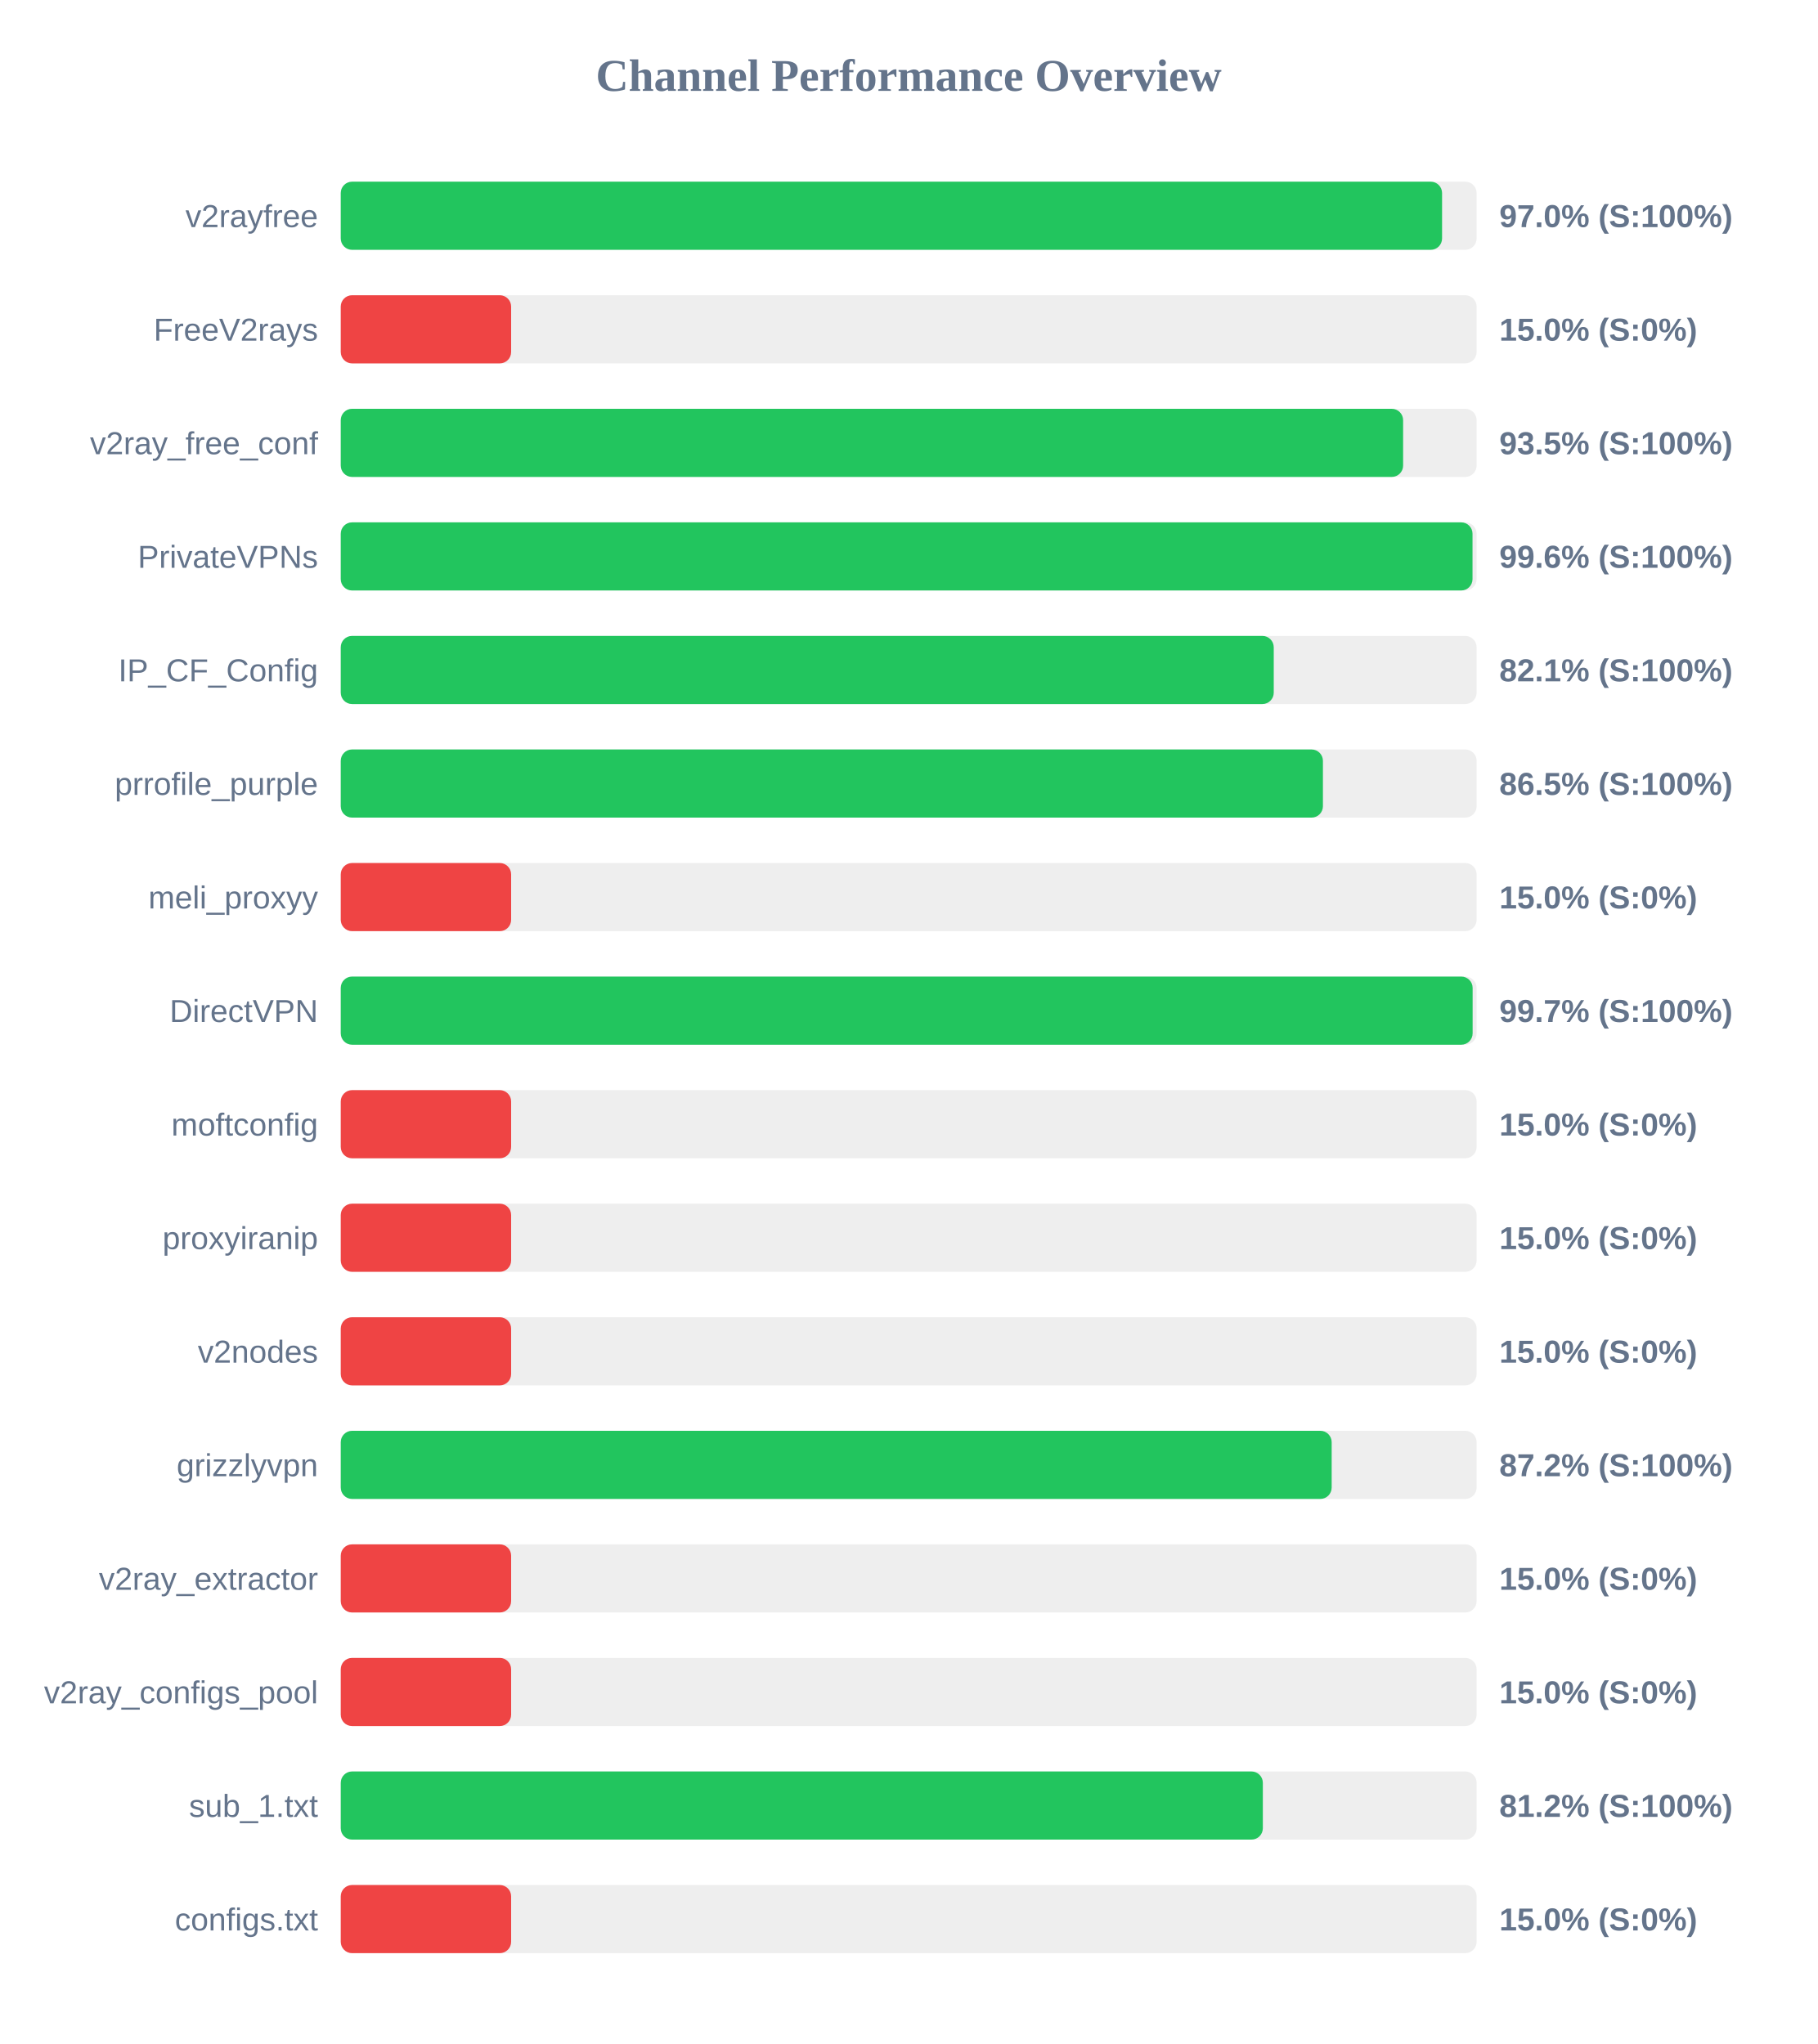
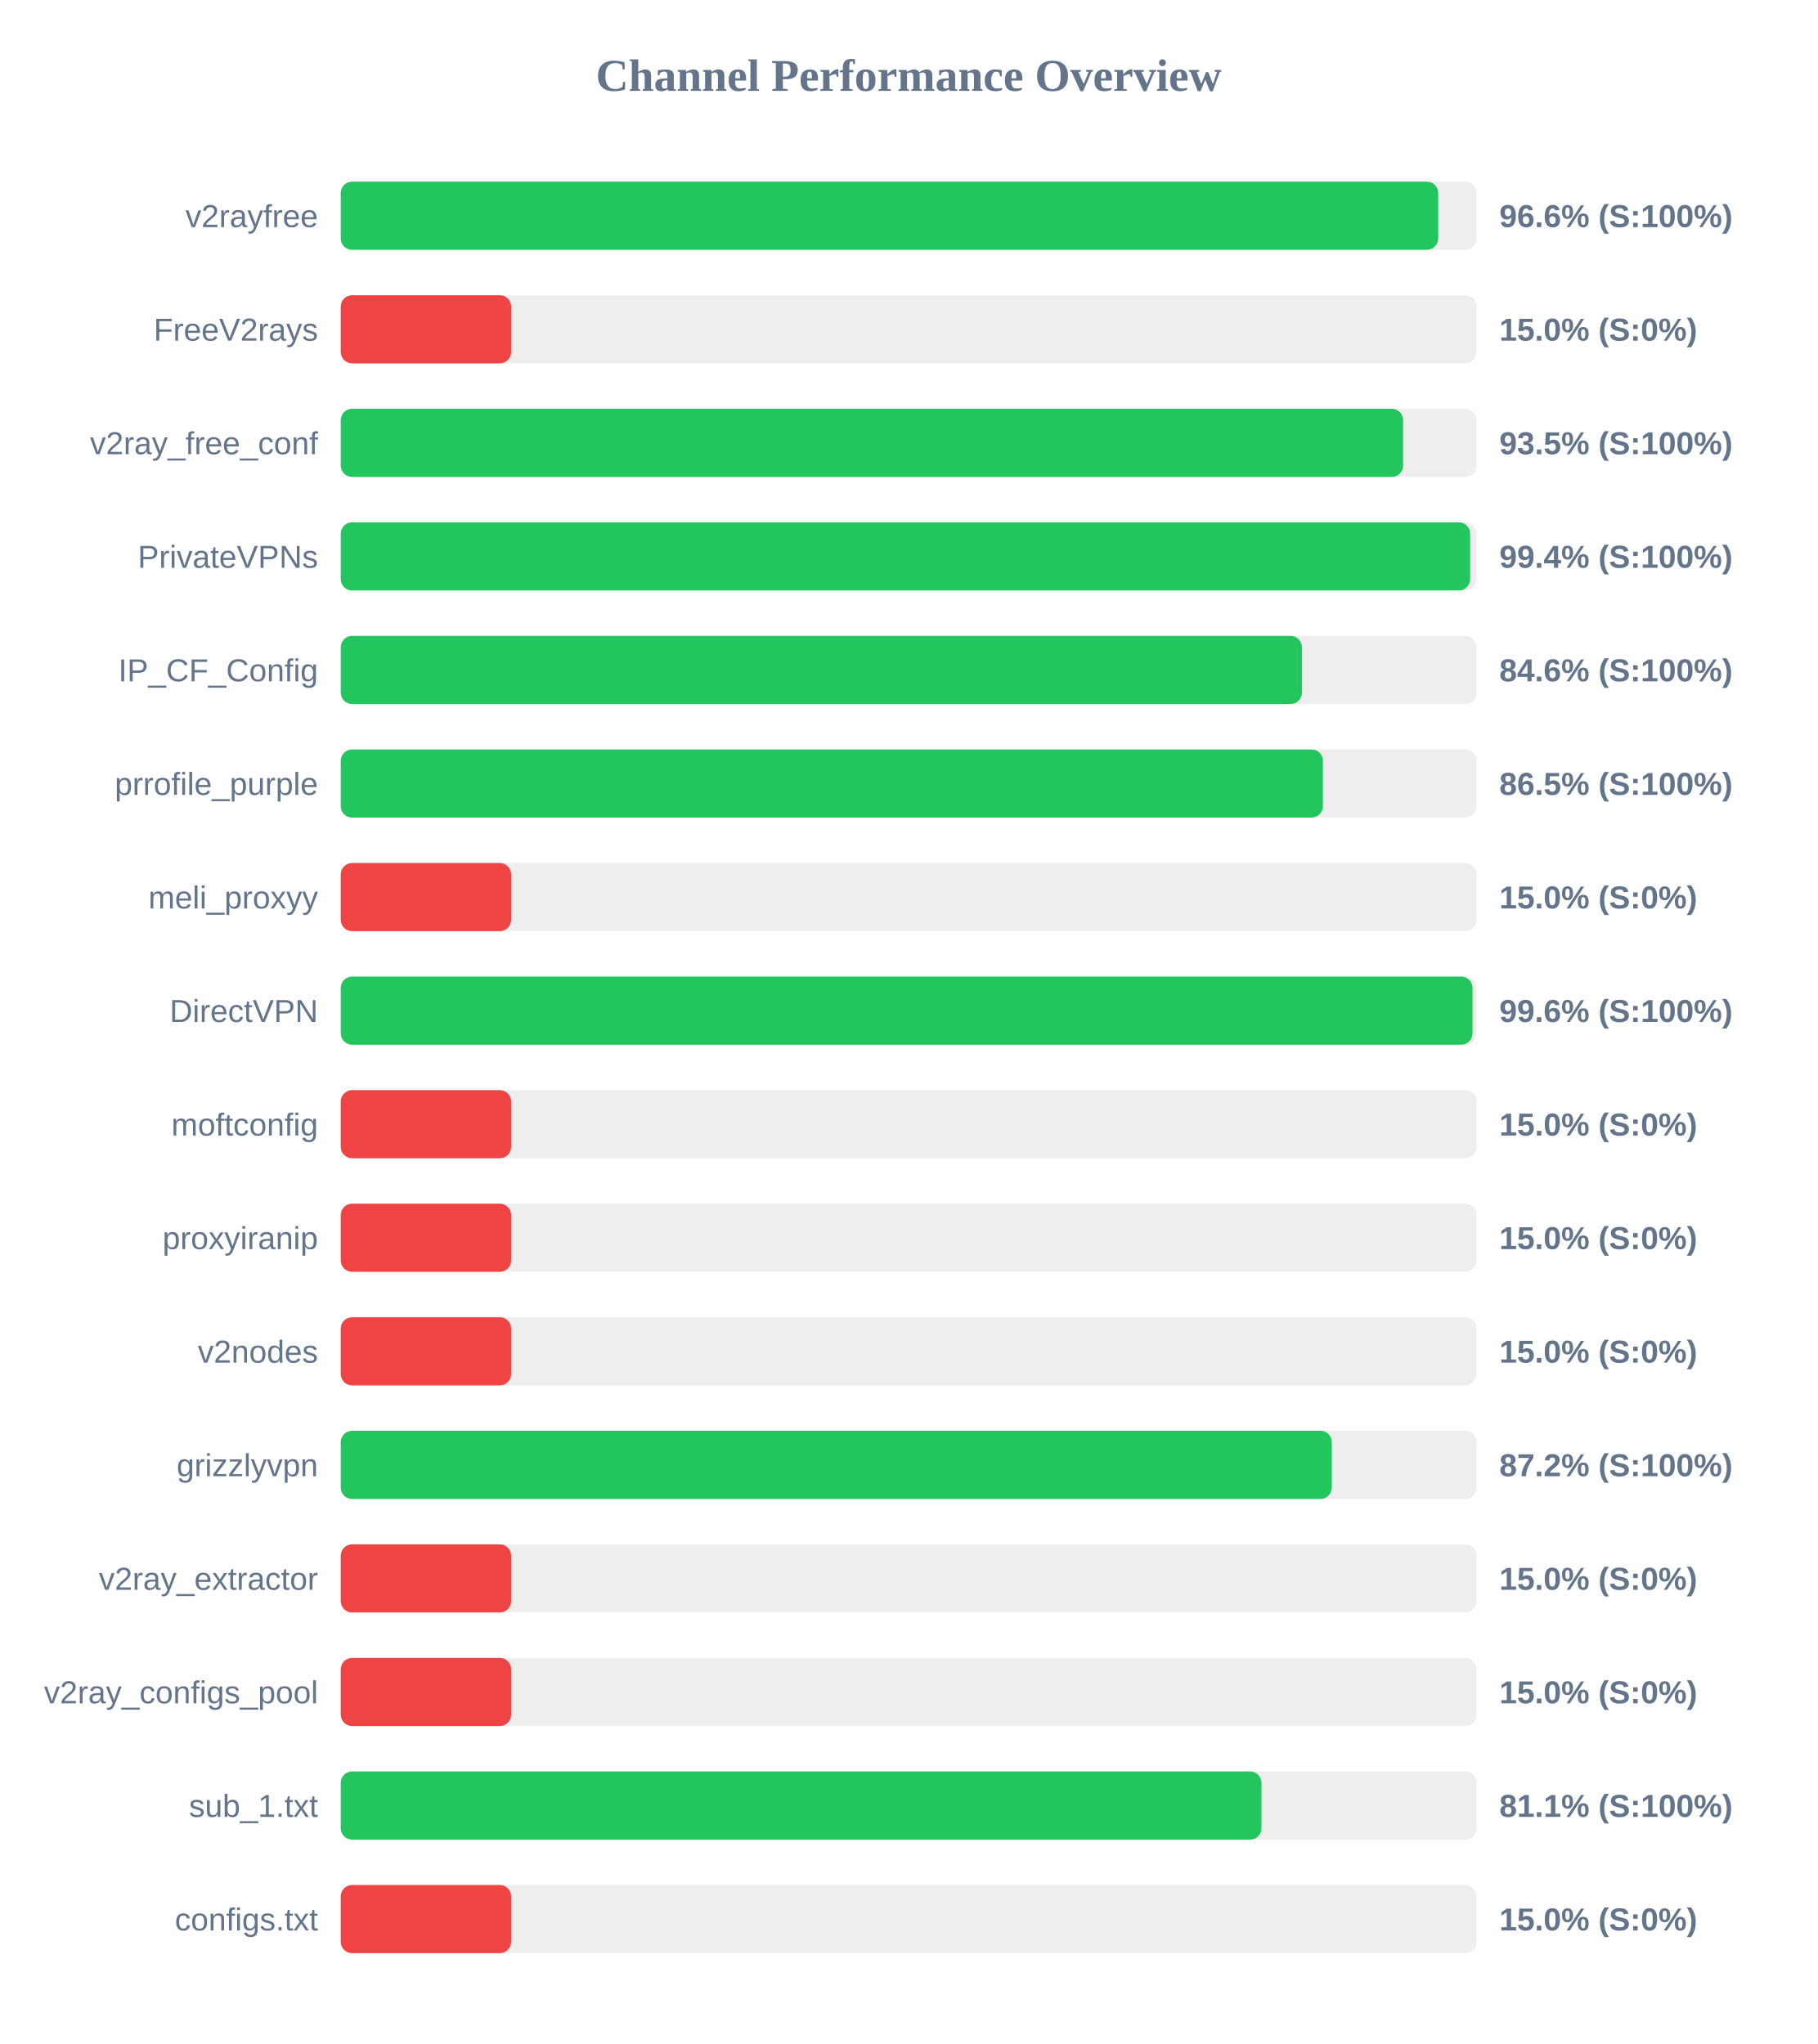
<svg xmlns="http://www.w3.org/2000/svg" width="800" height="900" version="1.1">
  <style>
        .row { font: 14px Arial; fill: #64748b; }
        .score { font: bold 14px Arial; fill: #64748b; }
    </style>
  <text x="400" y="40" text-anchor="middle" font-size="20px" font-weight="bold" fill="#64748b">Channel Performance Overview</text>
  <rect x="150" y="80" width="500" height="30" fill="#eee" rx="5" />
-   <rect x="150" y="80" width="484.8" height="30" fill="#22c55e" rx="5" />
+   <rect x="150" y="80" width="483.1" height="30" fill="#22c55e" rx="5" />
  <text x="140" y="100" text-anchor="end" class="row">v2rayfree</text>
-   <text x="660" y="100" text-anchor="start" class="score">97.0% (S:100%)</text>
+   <text x="660" y="100" text-anchor="start" class="score">96.6% (S:100%)</text>
  <rect x="150" y="130" width="500" height="30" fill="#eee" rx="5" />
  <rect x="150" y="130" width="75.0" height="30" fill="#ef4444" rx="5" />
  <text x="140" y="150" text-anchor="end" class="row">FreeV2rays</text>
  <text x="660" y="150" text-anchor="start" class="score">15.0% (S:0%)</text>
  <rect x="150" y="180" width="500" height="30" fill="#eee" rx="5" />
  <rect x="150" y="180" width="467.65" height="30" fill="#22c55e" rx="5" />
  <text x="140" y="200" text-anchor="end" class="row">v2ray_free_conf</text>
  <text x="660" y="200" text-anchor="start" class="score">93.5% (S:100%)</text>
  <rect x="150" y="230" width="500" height="30" fill="#eee" rx="5" />
-   <rect x="150" y="230" width="498.2" height="30" fill="#22c55e" rx="5" />
+   <rect x="150" y="230" width="497.15" height="30" fill="#22c55e" rx="5" />
  <text x="140" y="250" text-anchor="end" class="row">PrivateVPNs</text>
-   <text x="660" y="250" text-anchor="start" class="score">99.6% (S:100%)</text>
+   <text x="660" y="250" text-anchor="start" class="score">99.4% (S:100%)</text>
  <rect x="150" y="280" width="500" height="30" fill="#eee" rx="5" />
-   <rect x="150" y="280" width="410.7" height="30" fill="#22c55e" rx="5" />
+   <rect x="150" y="280" width="423.1" height="30" fill="#22c55e" rx="5" />
  <text x="140" y="300" text-anchor="end" class="row">IP_CF_Config</text>
-   <text x="660" y="300" text-anchor="start" class="score">82.1% (S:100%)</text>
+   <text x="660" y="300" text-anchor="start" class="score">84.6% (S:100%)</text>
  <rect x="150" y="330" width="500" height="30" fill="#eee" rx="5" />
  <rect x="150" y="330" width="432.35" height="30" fill="#22c55e" rx="5" />
  <text x="140" y="350" text-anchor="end" class="row">prrofile_purple</text>
  <text x="660" y="350" text-anchor="start" class="score">86.5% (S:100%)</text>
  <rect x="150" y="380" width="500" height="30" fill="#eee" rx="5" />
  <rect x="150" y="380" width="75.0" height="30" fill="#ef4444" rx="5" />
  <text x="140" y="400" text-anchor="end" class="row">meli_proxyy</text>
  <text x="660" y="400" text-anchor="start" class="score">15.0% (S:0%)</text>
  <rect x="150" y="430" width="500" height="30" fill="#eee" rx="5" />
-   <rect x="150" y="430" width="498.25" height="30" fill="#22c55e" rx="5" />
+   <rect x="150" y="430" width="498.2" height="30" fill="#22c55e" rx="5" />
  <text x="140" y="450" text-anchor="end" class="row">DirectVPN</text>
-   <text x="660" y="450" text-anchor="start" class="score">99.7% (S:100%)</text>
+   <text x="660" y="450" text-anchor="start" class="score">99.6% (S:100%)</text>
  <rect x="150" y="480" width="500" height="30" fill="#eee" rx="5" />
  <rect x="150" y="480" width="75.0" height="30" fill="#ef4444" rx="5" />
  <text x="140" y="500" text-anchor="end" class="row">moftconfig</text>
  <text x="660" y="500" text-anchor="start" class="score">15.0% (S:0%)</text>
  <rect x="150" y="530" width="500" height="30" fill="#eee" rx="5" />
  <rect x="150" y="530" width="75.0" height="30" fill="#ef4444" rx="5" />
  <text x="140" y="550" text-anchor="end" class="row">proxyiranip</text>
  <text x="660" y="550" text-anchor="start" class="score">15.0% (S:0%)</text>
  <rect x="150" y="580" width="500" height="30" fill="#eee" rx="5" />
  <rect x="150" y="580" width="75.0" height="30" fill="#ef4444" rx="5" />
  <text x="140" y="600" text-anchor="end" class="row">v2nodes</text>
  <text x="660" y="600" text-anchor="start" class="score">15.0% (S:0%)</text>
  <rect x="150" y="630" width="500" height="30" fill="#eee" rx="5" />
-   <rect x="150" y="630" width="436.2" height="30" fill="#22c55e" rx="5" />
+   <rect x="150" y="630" width="436.25" height="30" fill="#22c55e" rx="5" />
  <text x="140" y="650" text-anchor="end" class="row">grizzlyvpn</text>
  <text x="660" y="650" text-anchor="start" class="score">87.2% (S:100%)</text>
  <rect x="150" y="680" width="500" height="30" fill="#eee" rx="5" />
  <rect x="150" y="680" width="75.0" height="30" fill="#ef4444" rx="5" />
  <text x="140" y="700" text-anchor="end" class="row">v2ray_extractor</text>
  <text x="660" y="700" text-anchor="start" class="score">15.0% (S:0%)</text>
  <rect x="150" y="730" width="500" height="30" fill="#eee" rx="5" />
  <rect x="150" y="730" width="75.0" height="30" fill="#ef4444" rx="5" />
  <text x="140" y="750" text-anchor="end" class="row">v2ray_configs_pool</text>
  <text x="660" y="750" text-anchor="start" class="score">15.0% (S:0%)</text>
  <rect x="150" y="780" width="500" height="30" fill="#eee" rx="5" />
-   <rect x="150" y="780" width="405.9" height="30" fill="#22c55e" rx="5" />
+   <rect x="150" y="780" width="405.3" height="30" fill="#22c55e" rx="5" />
  <text x="140" y="800" text-anchor="end" class="row">sub_1.txt</text>
-   <text x="660" y="800" text-anchor="start" class="score">81.2% (S:100%)</text>
+   <text x="660" y="800" text-anchor="start" class="score">81.1% (S:100%)</text>
  <rect x="150" y="830" width="500" height="30" fill="#eee" rx="5" />
  <rect x="150" y="830" width="75.0" height="30" fill="#ef4444" rx="5" />
  <text x="140" y="850" text-anchor="end" class="row">configs.txt</text>
  <text x="660" y="850" text-anchor="start" class="score">15.0% (S:0%)</text>
</svg>
